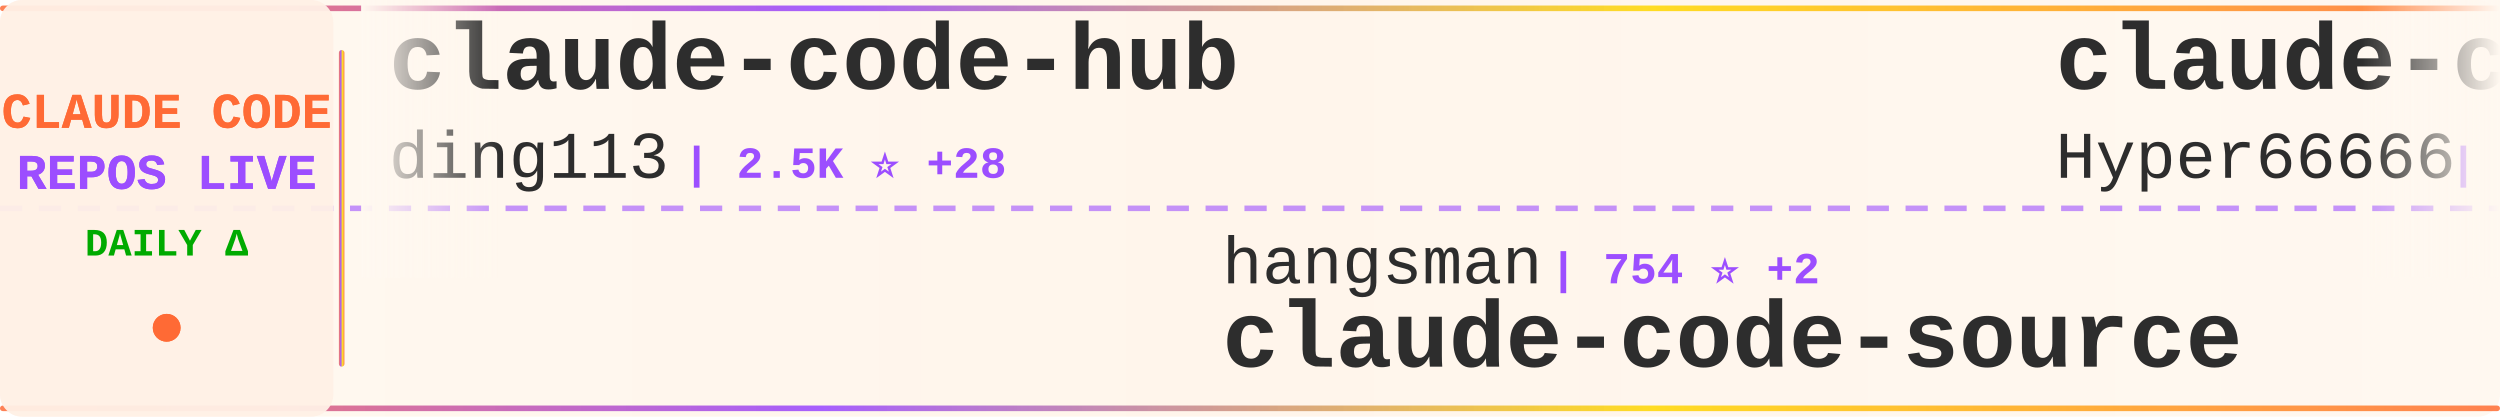
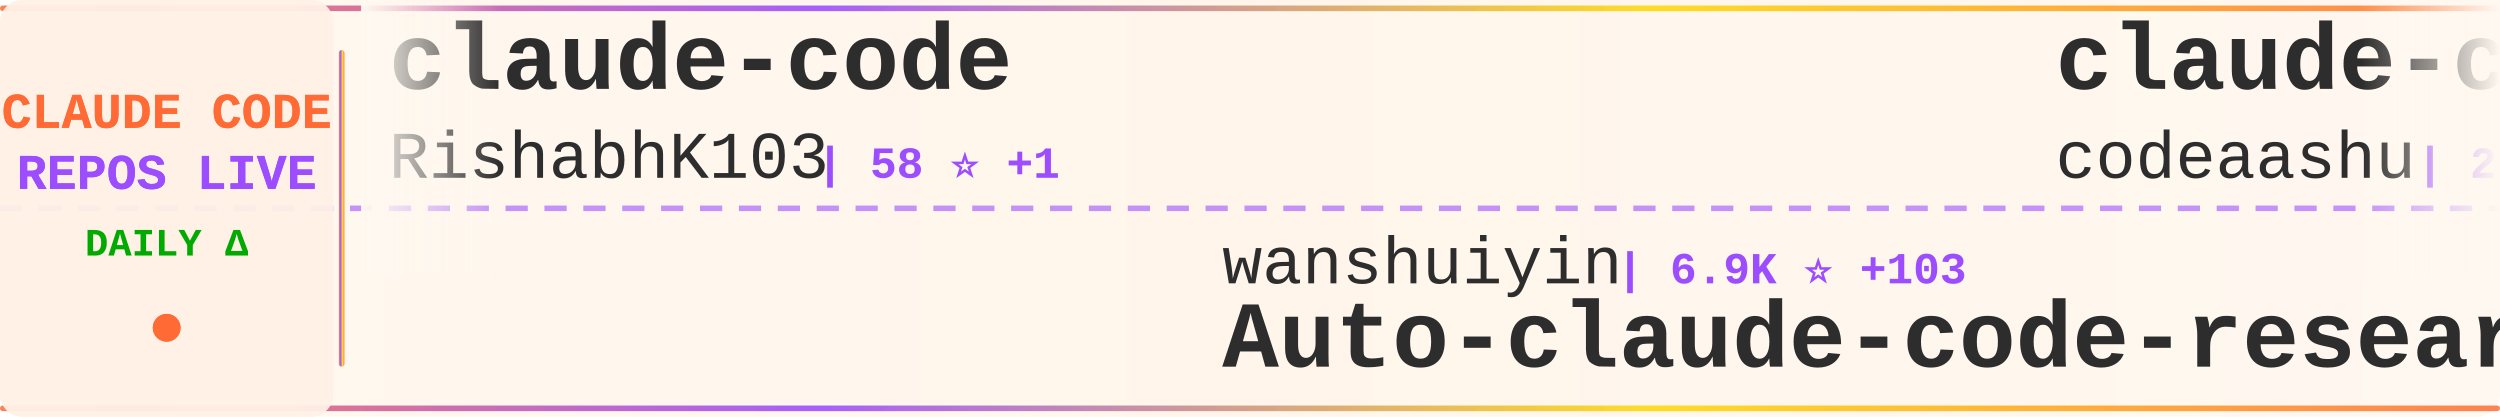
<svg xmlns="http://www.w3.org/2000/svg" width="900" height="150">
  <defs>
    <linearGradient id="tickerBg" x1="0%" y1="0%" x2="100%" y2="0%">
      <stop offset="0%" style="stop-color:#fff8f0;stop-opacity:0.98" />
      <stop offset="50%" style="stop-color:#fff5eb;stop-opacity:1" />
      <stop offset="100%" style="stop-color:#fff8f0;stop-opacity:0.98" />
    </linearGradient>
    <linearGradient id="borderGrad" x1="0%" y1="0%" x2="100%" y2="0%">
      <stop offset="0%" style="stop-color:#FF6B35;stop-opacity:0.85">
        <animate attributeName="stop-opacity" values="0.85;1;0.85" dur="2s" repeatCount="indefinite" />
      </stop>
      <stop offset="33%" style="stop-color:#9C4EFF;stop-opacity:0.9">
        <animate attributeName="stop-opacity" values="0.9;1;0.9" dur="2.2s" repeatCount="indefinite" />
      </stop>
      <stop offset="66%" style="stop-color:#FFD700;stop-opacity:0.85">
        <animate attributeName="stop-opacity" values="0.85;1;0.85" dur="1.8s" repeatCount="indefinite" />
      </stop>
      <stop offset="100%" style="stop-color:#FF6B35;stop-opacity:0.85">
        <animate attributeName="stop-opacity" values="0.85;1;0.85" dur="2s" repeatCount="indefinite" />
      </stop>
    </linearGradient>
    <filter id="textGlow">
      <feGaussianBlur stdDeviation="0.15" result="coloredBlur" />
      <feMerge>
        <feMergeNode in="coloredBlur" />
        <feMergeNode in="SourceGraphic" />
      </feMerge>
    </filter>
    <filter id="metricGlow">
      <feGaussianBlur stdDeviation="0.2" result="coloredBlur" />
      <feMerge>
        <feMergeNode in="coloredBlur" />
        <feMergeNode in="SourceGraphic" />
      </feMerge>
    </filter>
    <linearGradient id="leftFade" x1="0%" y1="0%" x2="100%" y2="0%">
      <stop offset="0%" style="stop-color:#fff8f0;stop-opacity:1" />
      <stop offset="100%" style="stop-color:#fff8f0;stop-opacity:0" />
    </linearGradient>
    <linearGradient id="rightFade" x1="0%" y1="0%" x2="100%" y2="0%">
      <stop offset="0%" style="stop-color:#fff8f0;stop-opacity:0" />
      <stop offset="100%" style="stop-color:#fff8f0;stop-opacity:1" />
    </linearGradient>
  </defs>
  <rect width="900" height="150" fill="url(#tickerBg)" rx="8" />
  <rect x="0" y="2" width="900" height="2" fill="url(#borderGrad)" rx="1" />
  <rect x="0" y="146" width="900" height="2" fill="url(#borderGrad)" rx="1" />
  <line x1="0" y1="75" x2="900" y2="75" stroke="#9C4EFF" stroke-width="2" stroke-dasharray="8 6" opacity="0.6" />
  <rect x="0" y="0" width="120" height="150" fill="#fff0e6" opacity="0.95" rx="8" />
  <text x="60" y="46" font-family="'Courier New', monospace" font-size="18" font-weight="bold" fill="#FF6B35" text-anchor="middle" filter="url(#textGlow)">
    CLAUDE CODE
  </text>
  <text x="60" y="68" font-family="'Courier New', monospace" font-size="18" font-weight="bold" fill="#9C4EFF" text-anchor="middle" filter="url(#textGlow)">
    REPOS LIVE
  </text>
  <text x="60" y="92" font-family="'Courier New', monospace" font-size="14" font-weight="bold" fill="#00aa00" text-anchor="middle">
    DAILY Δ
  </text>
  <circle cx="60" cy="118" r="5" fill="#FF6B35" filter="url(#metricGlow)">
    <animate attributeName="r" values="4;6;4" dur="1.5s" repeatCount="indefinite" />
    <animate attributeName="opacity" values="0.6;1;0.6" dur="1.5s" repeatCount="indefinite" />
  </circle>
  <rect x="122" y="18" width="2" height="114" fill="url(#borderGrad)" rx="1" />
  <clipPath id="tickerClip">
    <rect x="130" y="0" width="770" height="150" />
  </clipPath>
  <g clip-path="url(#tickerClip)">
    <g id="tickerItems">
      <animateTransform attributeName="transform" attributeType="XML" type="translate" from="0 0" to="-3000 0" dur="54s" repeatCount="indefinite" />
      <g transform="translate(0, 0)">
-         <text x="140" y="32" font-family="'Courier New', monospace" font-size="34" font-weight="bold" fill="#2d2d2d">claude-code-hub</text>
-         <text x="140" y="64" font-family="'Courier New', monospace" font-size="24" font-weight="normal" fill="#2d2d2d" opacity="1.0">ding113</text>
-         <text x="246" y="64" font-family="'Courier New', monospace" font-size="16" font-weight="bold" fill="#9C4EFF"> | 2.5K ⭐ +28</text>
+         <text x="140" y="32" font-family="'Courier New', monospace" font-size="34" font-weight="bold" fill="#2d2d2d">claude-code</text>
+         <text x="140" y="64" font-family="'Courier New', monospace" font-size="24" font-weight="normal" fill="#2d2d2d" opacity="1.0">RishabhK103</text>
+         <text x="294" y="64" font-family="'Courier New', monospace" font-size="16" font-weight="bold" fill="#9C4EFF"> | 58 ⭐ +1</text>
      </g>
      <g transform="translate(300, 0)">
-         <text x="140" y="102" font-family="'Courier New', monospace" font-size="24" font-weight="normal" fill="#2d2d2d" opacity="1.0">hangsman</text>
-         <text x="258" y="102" font-family="'Courier New', monospace" font-size="16" font-weight="bold" fill="#9C4EFF"> | 754 ⭐ +2</text>
-         <text x="140" y="132" font-family="'Courier New', monospace" font-size="34" font-weight="bold" fill="#2d2d2d">claude-code-source</text>
+         <text x="140" y="102" font-family="'Courier New', monospace" font-size="24" font-weight="normal" fill="#2d2d2d" opacity="1.0">wanshuiyin</text>
+         <text x="282" y="102" font-family="'Courier New', monospace" font-size="16" font-weight="bold" fill="#9C4EFF"> | 6.9K ⭐ +103</text>
+         <text x="140" y="132" font-family="'Courier New', monospace" font-size="34" font-weight="bold" fill="#2d2d2d">Auto-claude-code-researc...</text>
      </g>
      <g transform="translate(600, 0)">
-         <text x="140" y="32" font-family="'Courier New', monospace" font-size="34" font-weight="bold" fill="#2d2d2d">claude-code-sourcemap</text>
-         <text x="140" y="64" font-family="'Courier New', monospace" font-size="24" font-weight="normal" fill="#2d2d2d" opacity="1.0">Hyper66666</text>
-         <text x="282" y="64" font-family="'Courier New', monospace" font-size="16" font-weight="bold" fill="#9C4EFF"> | 206 ⭐</text>
+         <text x="140" y="32" font-family="'Courier New', monospace" font-size="34" font-weight="bold" fill="#2d2d2d">claude-code</text>
+         <text x="140" y="64" font-family="'Courier New', monospace" font-size="24" font-weight="normal" fill="#2d2d2d" opacity="1.0">codeaashu</text>
+         <text x="270" y="64" font-family="'Courier New', monospace" font-size="16" font-weight="bold" fill="#9C4EFF"> | 2.1K ⭐ +18</text>
      </g>
      <g transform="translate(900, 0)">
-         <text x="140" y="102" font-family="'Courier New', monospace" font-size="24" font-weight="normal" fill="#2d2d2d" opacity="1.0">Pimzino</text>
-         <text x="246" y="102" font-family="'Courier New', monospace" font-size="16" font-weight="bold" fill="#9C4EFF"> | 3.7K ⭐ +7</text>
-         <text x="140" y="132" font-family="'Courier New', monospace" font-size="34" font-weight="bold" fill="#2d2d2d">claude-code-spec-workflo...</text>
+         <text x="140" y="102" font-family="'Courier New', monospace" font-size="24" font-weight="normal" fill="#2d2d2d" opacity="1.0">RichardAtCT</text>
+         <text x="294" y="102" font-family="'Courier New', monospace" font-size="16" font-weight="bold" fill="#9C4EFF"> | 2.4K ⭐ +8</text>
+         <text x="140" y="132" font-family="'Courier New', monospace" font-size="34" font-weight="bold" fill="#2d2d2d">claude-code-telegram</text>
      </g>
      <g transform="translate(1200, 0)">
-         <text x="140" y="32" font-family="'Courier New', monospace" font-size="34" font-weight="bold" fill="#2d2d2d">Claude-Code-Source-Study</text>
-         <text x="140" y="64" font-family="'Courier New', monospace" font-size="24" font-weight="normal" fill="#2d2d2d" opacity="1.0">luyao618</text>
-         <text x="258" y="64" font-family="'Courier New', monospace" font-size="16" font-weight="bold" fill="#9C4EFF"> | 1.2K ⭐ +10</text>
+         <text x="140" y="32" font-family="'Courier New', monospace" font-size="34" font-weight="bold" fill="#2d2d2d">Claude-code</text>
+         <text x="140" y="64" font-family="'Courier New', monospace" font-size="24" font-weight="normal" fill="#2d2d2d" opacity="1.0">fazxes</text>
+         <text x="234" y="64" font-family="'Courier New', monospace" font-size="16" font-weight="bold" fill="#9C4EFF"> | 207 ⭐ +1</text>
      </g>
      <g transform="translate(1500, 0)">
-         <text x="140" y="102" font-family="'Courier New', monospace" font-size="24" font-weight="normal" fill="#2d2d2d" opacity="1.0">shareAI-lab</text>
-         <text x="294" y="102" font-family="'Courier New', monospace" font-size="16" font-weight="bold" fill="#9C4EFF"> | 54.1K ⭐ +338</text>
-         <text x="140" y="132" font-family="'Courier New', monospace" font-size="34" font-weight="bold" fill="#2d2d2d">learn-claude-code</text>
+         <text x="140" y="102" font-family="'Courier New', monospace" font-size="24" font-weight="normal" fill="#2d2d2d" opacity="1.0">OneRedOak</text>
+         <text x="270" y="102" font-family="'Courier New', monospace" font-size="16" font-weight="bold" fill="#9C4EFF"> | 3.8K ⭐ +1</text>
+         <text x="140" y="132" font-family="'Courier New', monospace" font-size="34" font-weight="bold" fill="#2d2d2d">claude-code-workflows</text>
      </g>
      <g transform="translate(1800, 0)">
-         <text x="140" y="32" font-family="'Courier New', monospace" font-size="34" font-weight="bold" fill="#2d2d2d">claude-plugins-official</text>
-         <text x="140" y="64" font-family="'Courier New', monospace" font-size="24" font-weight="normal" fill="#2d2d2d" opacity="1.0">anthropics</text>
-         <text x="282" y="64" font-family="'Courier New', monospace" font-size="16" font-weight="bold" fill="#9C4EFF"> | 17.1K ⭐ +100</text>
+         <text x="140" y="32" font-family="'Courier New', monospace" font-size="34" font-weight="bold" fill="#2d2d2d">claude-code-guide</text>
+         <text x="140" y="64" font-family="'Courier New', monospace" font-size="24" font-weight="normal" fill="#2d2d2d" opacity="1.0">Cranot</text>
+         <text x="234" y="64" font-family="'Courier New', monospace" font-size="16" font-weight="bold" fill="#9C4EFF"> | 2.6K ⭐ +5</text>
      </g>
      <g transform="translate(2100, 0)">
-         <text x="140" y="102" font-family="'Courier New', monospace" font-size="24" font-weight="normal" fill="#2d2d2d" opacity="1.0">Donchitos</text>
-         <text x="270" y="102" font-family="'Courier New', monospace" font-size="16" font-weight="bold" fill="#9C4EFF"> | 11.3K ⭐ +857</text>
-         <text x="140" y="132" font-family="'Courier New', monospace" font-size="34" font-weight="bold" fill="#2d2d2d">Claude-Code-Game-Studios</text>
+         <text x="140" y="102" font-family="'Courier New', monospace" font-size="24" font-weight="normal" fill="#2d2d2d" opacity="1.0">freestylefly</text>
+         <text x="306" y="102" font-family="'Courier New', monospace" font-size="16" font-weight="bold" fill="#9C4EFF"> | 121 ⭐</text>
+         <text x="140" y="132" font-family="'Courier New', monospace" font-size="34" font-weight="bold" fill="#2d2d2d">claude-code</text>
      </g>
      <g transform="translate(2400, 0)">
-         <text x="140" y="32" font-family="'Courier New', monospace" font-size="34" font-weight="bold" fill="#2d2d2d">claude-code-pm-course</text>
-         <text x="140" y="64" font-family="'Courier New', monospace" font-size="24" font-weight="normal" fill="#2d2d2d" opacity="1.0">carlvellotti</text>
-         <text x="306" y="64" font-family="'Courier New', monospace" font-size="16" font-weight="bold" fill="#9C4EFF"> | 1.9K ⭐ +9</text>
+         <text x="140" y="32" font-family="'Courier New', monospace" font-size="34" font-weight="bold" fill="#2d2d2d">claude-code-spec-workflo...</text>
+         <text x="140" y="64" font-family="'Courier New', monospace" font-size="24" font-weight="normal" fill="#2d2d2d" opacity="1.0">Pimzino</text>
+         <text x="246" y="64" font-family="'Courier New', monospace" font-size="16" font-weight="bold" fill="#9C4EFF"> | 3.7K ⭐ +7</text>
      </g>
      <g transform="translate(2700, 0)">
-         <text x="140" y="102" font-family="'Courier New', monospace" font-size="24" font-weight="normal" fill="#2d2d2d" opacity="1.0">yasasbanukaofficial</text>
-         <text x="390" y="102" font-family="'Courier New', monospace" font-size="16" font-weight="bold" fill="#9C4EFF"> | 2.6K ⭐ +53</text>
-         <text x="140" y="132" font-family="'Courier New', monospace" font-size="34" font-weight="bold" fill="#2d2d2d">claude-code</text>
+         <text x="140" y="102" font-family="'Courier New', monospace" font-size="24" font-weight="normal" fill="#2d2d2d" opacity="1.0">lorryjovens-hub</text>
+         <text x="342" y="102" font-family="'Courier New', monospace" font-size="16" font-weight="bold" fill="#9C4EFF"> | 1.4K ⭐ +20</text>
+         <text x="140" y="132" font-family="'Courier New', monospace" font-size="34" font-weight="bold" fill="#2d2d2d">claude-code-rust</text>
      </g>
      <g transform="translate(3000, 0)">
-         <text x="140" y="32" font-family="'Courier New', monospace" font-size="34" font-weight="bold" fill="#2d2d2d">claude-code-hub</text>
-         <text x="140" y="64" font-family="'Courier New', monospace" font-size="24" font-weight="normal" fill="#2d2d2d" opacity="1.0">ding113</text>
-         <text x="246" y="64" font-family="'Courier New', monospace" font-size="16" font-weight="bold" fill="#9C4EFF"> | 2.5K ⭐ +28</text>
+         <text x="140" y="32" font-family="'Courier New', monospace" font-size="34" font-weight="bold" fill="#2d2d2d">claude-code</text>
+         <text x="140" y="64" font-family="'Courier New', monospace" font-size="24" font-weight="normal" fill="#2d2d2d" opacity="1.0">RishabhK103</text>
+         <text x="294" y="64" font-family="'Courier New', monospace" font-size="16" font-weight="bold" fill="#9C4EFF"> | 58 ⭐ +1</text>
      </g>
      <g transform="translate(3300, 0)">
-         <text x="140" y="102" font-family="'Courier New', monospace" font-size="24" font-weight="normal" fill="#2d2d2d" opacity="1.0">hangsman</text>
-         <text x="258" y="102" font-family="'Courier New', monospace" font-size="16" font-weight="bold" fill="#9C4EFF"> | 754 ⭐ +2</text>
-         <text x="140" y="132" font-family="'Courier New', monospace" font-size="34" font-weight="bold" fill="#2d2d2d">claude-code-source</text>
+         <text x="140" y="102" font-family="'Courier New', monospace" font-size="24" font-weight="normal" fill="#2d2d2d" opacity="1.0">wanshuiyin</text>
+         <text x="282" y="102" font-family="'Courier New', monospace" font-size="16" font-weight="bold" fill="#9C4EFF"> | 6.9K ⭐ +103</text>
+         <text x="140" y="132" font-family="'Courier New', monospace" font-size="34" font-weight="bold" fill="#2d2d2d">Auto-claude-code-researc...</text>
      </g>
      <g transform="translate(3600, 0)">
-         <text x="140" y="32" font-family="'Courier New', monospace" font-size="34" font-weight="bold" fill="#2d2d2d">claude-code-sourcemap</text>
-         <text x="140" y="64" font-family="'Courier New', monospace" font-size="24" font-weight="normal" fill="#2d2d2d" opacity="1.0">Hyper66666</text>
-         <text x="282" y="64" font-family="'Courier New', monospace" font-size="16" font-weight="bold" fill="#9C4EFF"> | 206 ⭐</text>
+         <text x="140" y="32" font-family="'Courier New', monospace" font-size="34" font-weight="bold" fill="#2d2d2d">claude-code</text>
+         <text x="140" y="64" font-family="'Courier New', monospace" font-size="24" font-weight="normal" fill="#2d2d2d" opacity="1.0">codeaashu</text>
+         <text x="270" y="64" font-family="'Courier New', monospace" font-size="16" font-weight="bold" fill="#9C4EFF"> | 2.1K ⭐ +18</text>
      </g>
      <g transform="translate(3900, 0)">
-         <text x="140" y="102" font-family="'Courier New', monospace" font-size="24" font-weight="normal" fill="#2d2d2d" opacity="1.0">Pimzino</text>
-         <text x="246" y="102" font-family="'Courier New', monospace" font-size="16" font-weight="bold" fill="#9C4EFF"> | 3.7K ⭐ +7</text>
-         <text x="140" y="132" font-family="'Courier New', monospace" font-size="34" font-weight="bold" fill="#2d2d2d">claude-code-spec-workflo...</text>
+         <text x="140" y="102" font-family="'Courier New', monospace" font-size="24" font-weight="normal" fill="#2d2d2d" opacity="1.0">RichardAtCT</text>
+         <text x="294" y="102" font-family="'Courier New', monospace" font-size="16" font-weight="bold" fill="#9C4EFF"> | 2.4K ⭐ +8</text>
+         <text x="140" y="132" font-family="'Courier New', monospace" font-size="34" font-weight="bold" fill="#2d2d2d">claude-code-telegram</text>
      </g>
    </g>
  </g>
  <rect x="130" y="0" width="50" height="100" fill="url(#leftFade)" />
  <rect x="850" y="0" width="50" height="100" fill="url(#rightFade)" />
</svg>
